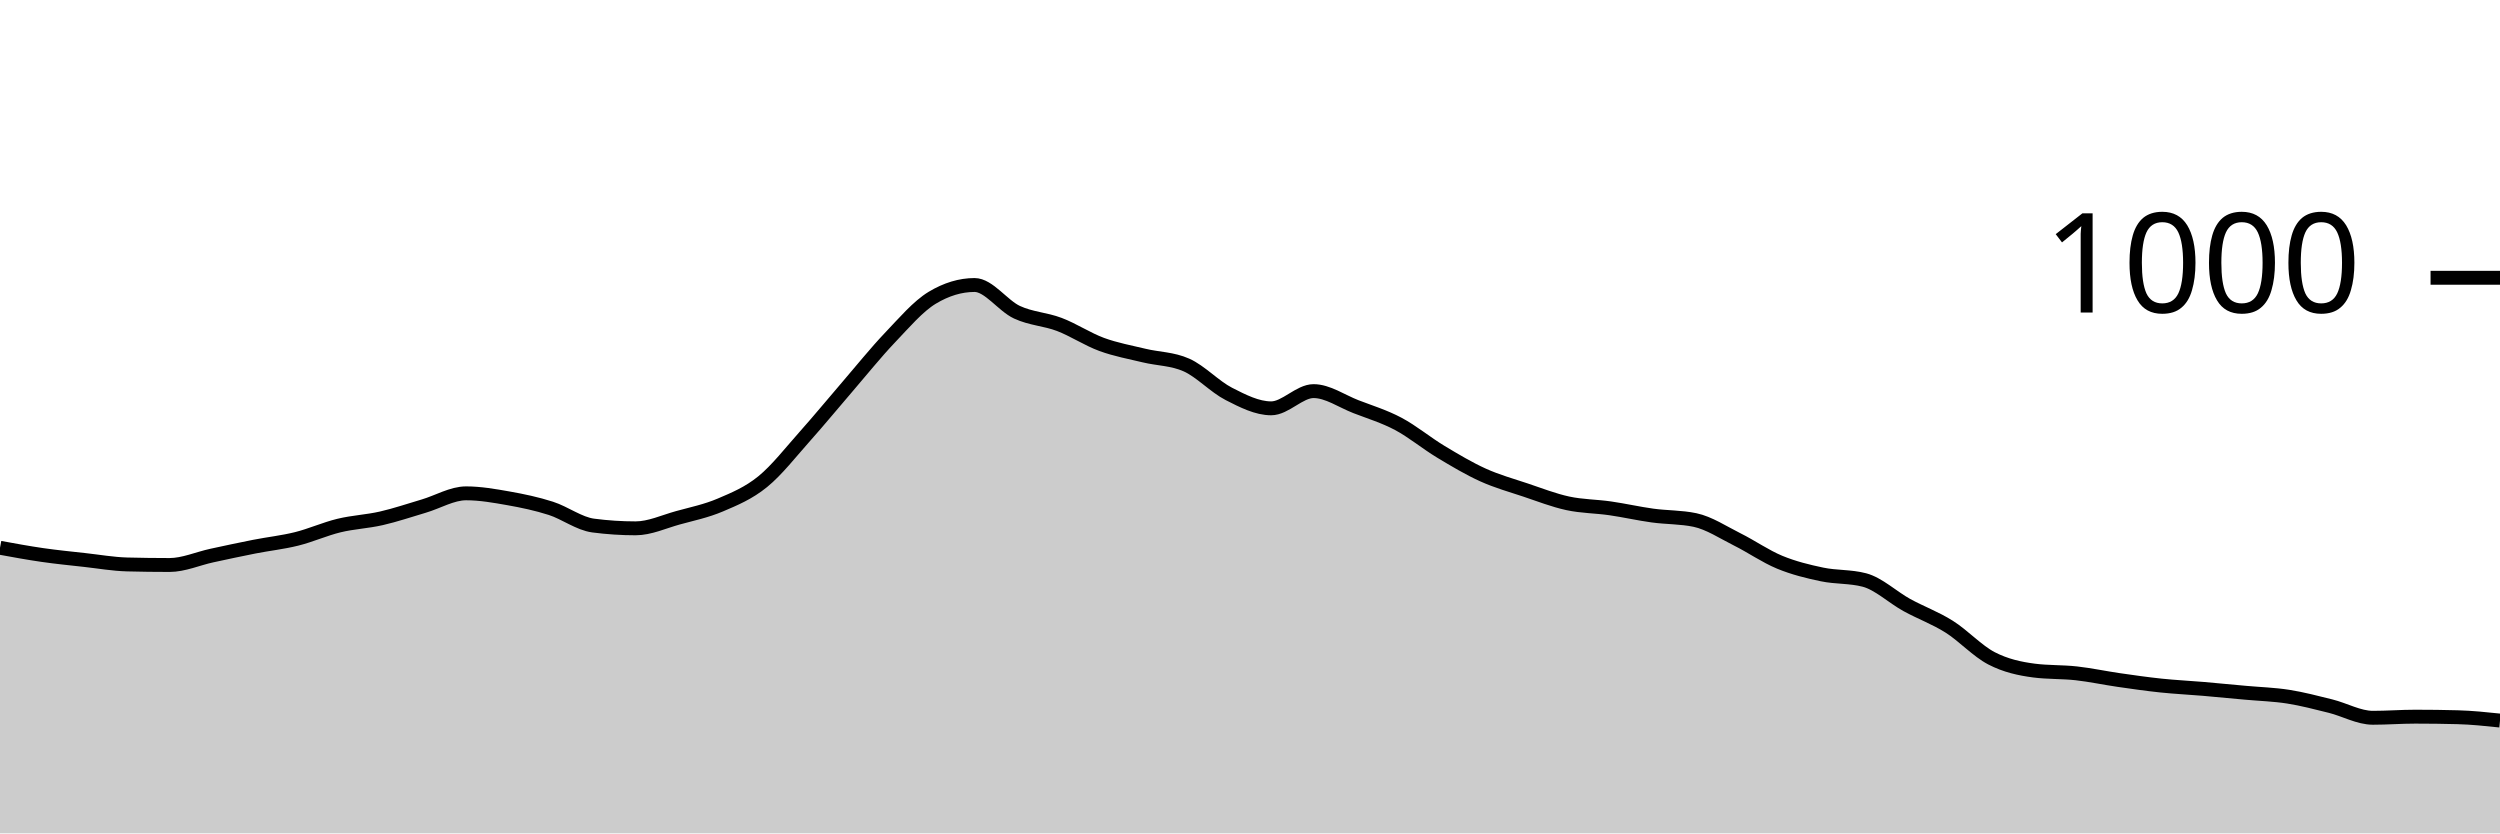
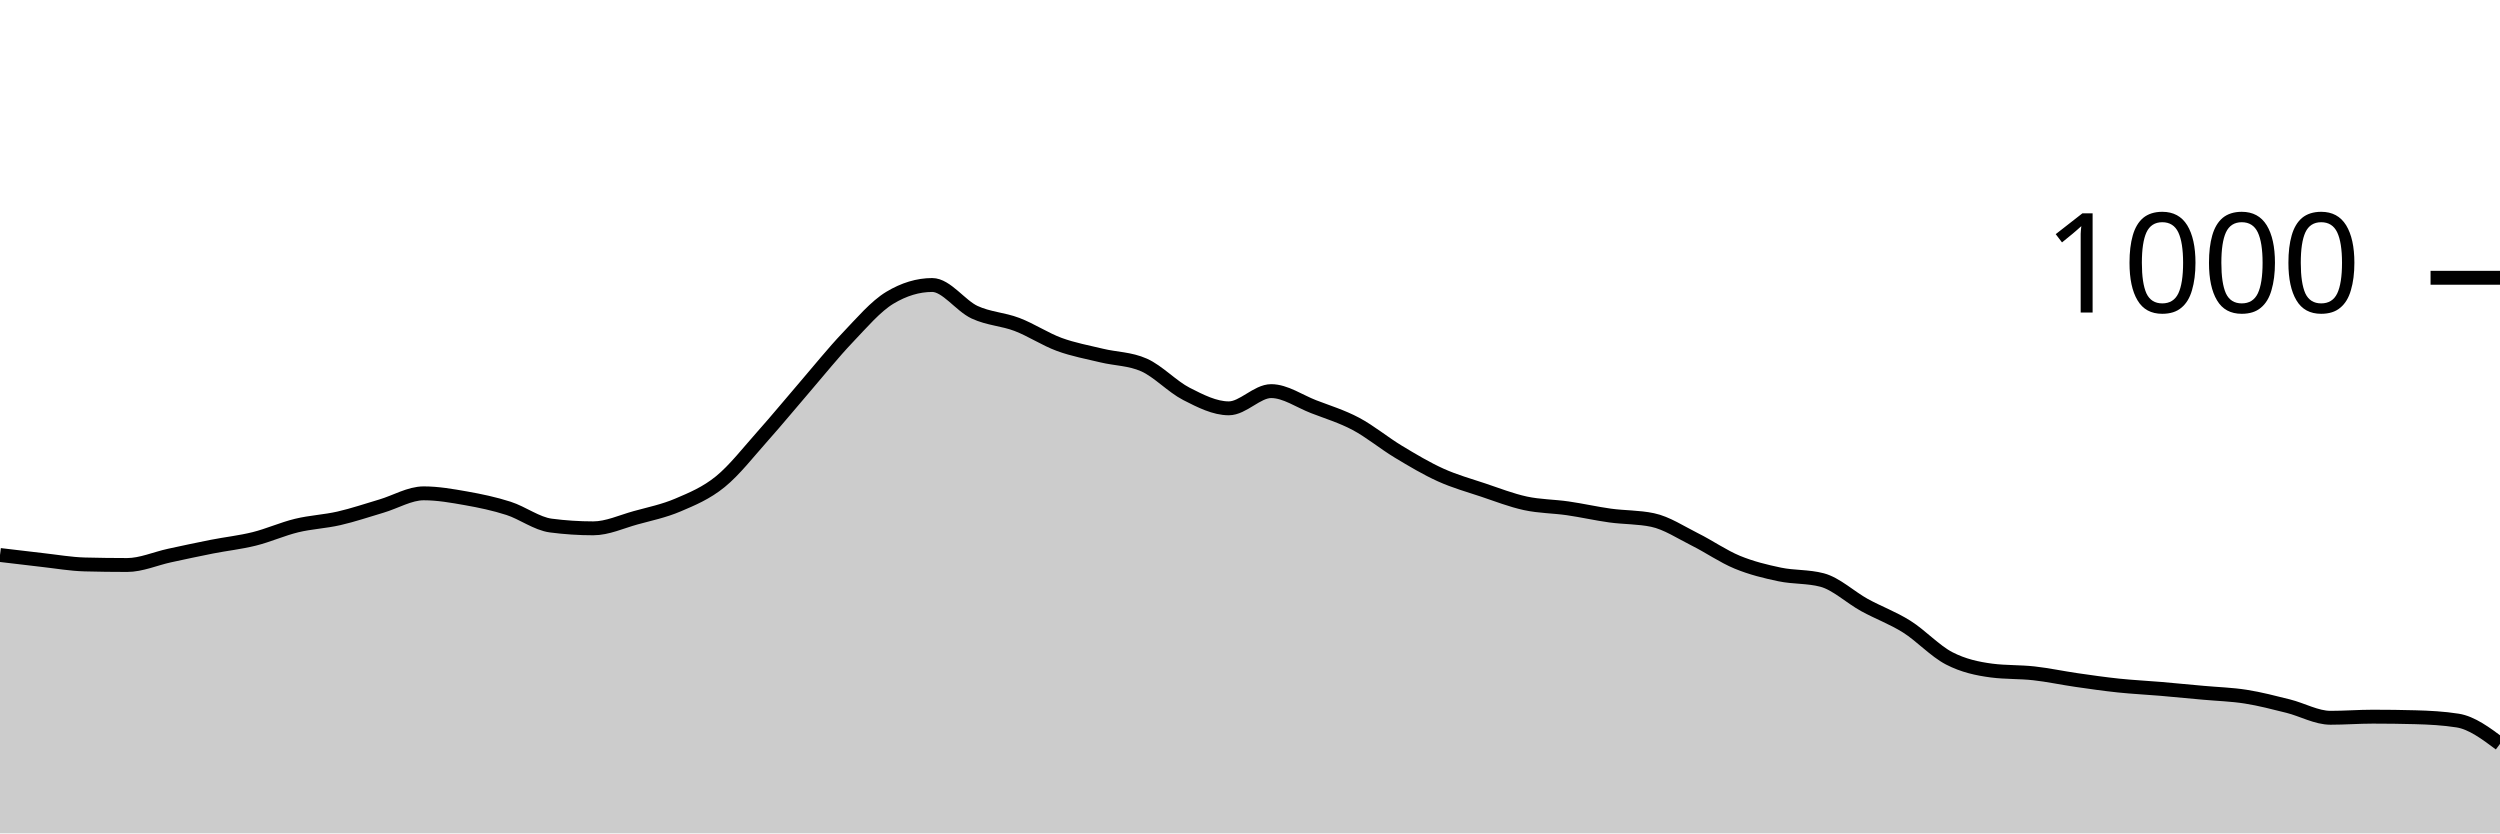
<svg xmlns="http://www.w3.org/2000/svg" viewBox="0 0 180 60">
  <g transform="translate(0,20)">
-     <path class="area" fill="rgba(0, 0, 0, 0.2)" d="M0,19.44C1.017,19.627,2.034,19.813,3.051,19.96C4.068,20.107,5.085,20.207,6.102,20.32C7.119,20.433,8.136,20.613,9.153,20.64C10.169,20.667,11.186,20.68,12.203,20.68C13.22,20.68,14.237,20.22,15.254,20C16.271,19.78,17.288,19.56,18.305,19.36C19.322,19.16,20.339,19.053,21.356,18.8C22.373,18.547,23.39,18.087,24.407,17.84C25.424,17.593,26.441,17.553,27.458,17.32C28.475,17.087,29.492,16.74,30.508,16.44C31.525,16.14,32.542,15.52,33.559,15.52C34.576,15.52,35.593,15.7,36.61,15.88C37.627,16.06,38.644,16.273,39.661,16.6C40.678,16.927,41.695,17.707,42.712,17.84C43.729,17.973,44.746,18.04,45.763,18.04C46.78,18.04,47.797,17.56,48.814,17.28C49.831,17,50.847,16.793,51.864,16.36C52.881,15.927,53.898,15.507,54.915,14.68C55.932,13.853,56.949,12.54,57.966,11.4C58.983,10.26,60,9.02,61.017,7.84C62.034,6.66,63.051,5.387,64.068,4.32C65.085,3.253,66.102,2.053,67.119,1.44C68.136,0.827,69.153,0.52,70.169,0.52C71.186,0.52,72.203,2.007,73.22,2.48C74.237,2.953,75.254,2.973,76.271,3.36C77.288,3.747,78.305,4.427,79.322,4.8C80.339,5.173,81.356,5.353,82.373,5.6C83.39,5.847,84.407,5.827,85.424,6.28C86.441,6.733,87.458,7.84,88.475,8.36C89.492,8.88,90.508,9.4,91.525,9.4C92.542,9.4,93.559,8.16,94.576,8.16C95.593,8.16,96.61,8.887,97.627,9.28C98.644,9.673,99.661,9.98,100.678,10.52C101.695,11.06,102.712,11.907,103.729,12.52C104.746,13.133,105.763,13.74,106.78,14.2C107.797,14.66,108.814,14.94,109.831,15.28C110.847,15.62,111.864,16.02,112.881,16.24C113.898,16.46,114.915,16.453,115.932,16.6C116.949,16.747,117.966,16.98,118.983,17.12C120,17.26,121.017,17.227,122.034,17.44C123.051,17.653,124.068,18.333,125.085,18.84C126.102,19.347,127.119,20.06,128.136,20.48C129.153,20.9,130.169,21.147,131.186,21.36C132.203,21.573,133.22,21.493,134.237,21.76C135.254,22.027,136.271,23,137.288,23.56C138.305,24.12,139.322,24.48,140.339,25.12C141.356,25.76,142.373,26.873,143.39,27.4C144.407,27.927,145.424,28.147,146.441,28.28C147.458,28.413,148.475,28.367,149.492,28.48C150.508,28.593,151.525,28.813,152.542,28.96C153.559,29.107,154.576,29.253,155.593,29.36C156.61,29.467,157.627,29.513,158.644,29.6C159.661,29.687,160.678,29.787,161.695,29.88C162.712,29.973,163.729,30,164.746,30.16C165.763,30.32,166.78,30.587,167.797,30.84C168.814,31.093,169.831,31.68,170.847,31.68C171.864,31.68,172.881,31.6,173.898,31.6C174.915,31.6,175.932,31.613,176.949,31.64C177.966,31.667,178.983,31.773,180,31.88L180,40C178.983,40,177.966,40,176.949,40C175.932,40,174.915,40,173.898,40C172.881,40,171.864,40,170.847,40C169.831,40,168.814,40,167.797,40C166.78,40,165.763,40,164.746,40C163.729,40,162.712,40,161.695,40C160.678,40,159.661,40,158.644,40C157.627,40,156.61,40,155.593,40C154.576,40,153.559,40,152.542,40C151.525,40,150.508,40,149.492,40C148.475,40,147.458,40,146.441,40C145.424,40,144.407,40,143.39,40C142.373,40,141.356,40,140.339,40C139.322,40,138.305,40,137.288,40C136.271,40,135.254,40,134.237,40C133.22,40,132.203,40,131.186,40C130.169,40,129.153,40,128.136,40C127.119,40,126.102,40,125.085,40C124.068,40,123.051,40,122.034,40C121.017,40,120,40,118.983,40C117.966,40,116.949,40,115.932,40C114.915,40,113.898,40,112.881,40C111.864,40,110.847,40,109.831,40C108.814,40,107.797,40,106.78,40C105.763,40,104.746,40,103.729,40C102.712,40,101.695,40,100.678,40C99.661,40,98.644,40,97.627,40C96.61,40,95.593,40,94.576,40C93.559,40,92.542,40,91.525,40C90.508,40,89.492,40,88.475,40C87.458,40,86.441,40,85.424,40C84.407,40,83.39,40,82.373,40C81.356,40,80.339,40,79.322,40C78.305,40,77.288,40,76.271,40C75.254,40,74.237,40,73.22,40C72.203,40,71.186,40,70.169,40C69.153,40,68.136,40,67.119,40C66.102,40,65.085,40,64.068,40C63.051,40,62.034,40,61.017,40C60,40,58.983,40,57.966,40C56.949,40,55.932,40,54.915,40C53.898,40,52.881,40,51.864,40C50.847,40,49.831,40,48.814,40C47.797,40,46.78,40,45.763,40C44.746,40,43.729,40,42.712,40C41.695,40,40.678,40,39.661,40C38.644,40,37.627,40,36.61,40C35.593,40,34.576,40,33.559,40C32.542,40,31.525,40,30.508,40C29.492,40,28.475,40,27.458,40C26.441,40,25.424,40,24.407,40C23.39,40,22.373,40,21.356,40C20.339,40,19.322,40,18.305,40C17.288,40,16.271,40,15.254,40C14.237,40,13.22,40,12.203,40C11.186,40,10.169,40,9.153,40C8.136,40,7.119,40,6.102,40C5.085,40,4.068,40,3.051,40C2.034,40,1.017,40,0,40Z" />
-     <path class="line" stroke="black" fill="none" d="M0,19.44C1.017,19.627,2.034,19.813,3.051,19.96C4.068,20.107,5.085,20.207,6.102,20.32C7.119,20.433,8.136,20.613,9.153,20.64C10.169,20.667,11.186,20.68,12.203,20.68C13.22,20.68,14.237,20.22,15.254,20C16.271,19.78,17.288,19.56,18.305,19.36C19.322,19.16,20.339,19.053,21.356,18.8C22.373,18.547,23.39,18.087,24.407,17.84C25.424,17.593,26.441,17.553,27.458,17.32C28.475,17.087,29.492,16.74,30.508,16.44C31.525,16.14,32.542,15.52,33.559,15.52C34.576,15.52,35.593,15.7,36.61,15.88C37.627,16.06,38.644,16.273,39.661,16.6C40.678,16.927,41.695,17.707,42.712,17.84C43.729,17.973,44.746,18.04,45.763,18.04C46.78,18.04,47.797,17.56,48.814,17.28C49.831,17,50.847,16.793,51.864,16.36C52.881,15.927,53.898,15.507,54.915,14.68C55.932,13.853,56.949,12.54,57.966,11.4C58.983,10.26,60,9.02,61.017,7.84C62.034,6.66,63.051,5.387,64.068,4.32C65.085,3.253,66.102,2.053,67.119,1.44C68.136,0.827,69.153,0.52,70.169,0.52C71.186,0.52,72.203,2.007,73.22,2.48C74.237,2.953,75.254,2.973,76.271,3.36C77.288,3.747,78.305,4.427,79.322,4.8C80.339,5.173,81.356,5.353,82.373,5.6C83.39,5.847,84.407,5.827,85.424,6.28C86.441,6.733,87.458,7.84,88.475,8.36C89.492,8.88,90.508,9.4,91.525,9.4C92.542,9.4,93.559,8.16,94.576,8.16C95.593,8.16,96.61,8.887,97.627,9.28C98.644,9.673,99.661,9.98,100.678,10.52C101.695,11.06,102.712,11.907,103.729,12.52C104.746,13.133,105.763,13.74,106.78,14.2C107.797,14.66,108.814,14.94,109.831,15.28C110.847,15.62,111.864,16.02,112.881,16.24C113.898,16.46,114.915,16.453,115.932,16.6C116.949,16.747,117.966,16.98,118.983,17.12C120,17.26,121.017,17.227,122.034,17.44C123.051,17.653,124.068,18.333,125.085,18.84C126.102,19.347,127.119,20.06,128.136,20.48C129.153,20.9,130.169,21.147,131.186,21.36C132.203,21.573,133.22,21.493,134.237,21.76C135.254,22.027,136.271,23,137.288,23.56C138.305,24.12,139.322,24.48,140.339,25.12C141.356,25.76,142.373,26.873,143.39,27.4C144.407,27.927,145.424,28.147,146.441,28.28C147.458,28.413,148.475,28.367,149.492,28.48C150.508,28.593,151.525,28.813,152.542,28.96C153.559,29.107,154.576,29.253,155.593,29.36C156.61,29.467,157.627,29.513,158.644,29.6C159.661,29.687,160.678,29.787,161.695,29.88C162.712,29.973,163.729,30,164.746,30.16C165.763,30.32,166.78,30.587,167.797,30.84C168.814,31.093,169.831,31.68,170.847,31.68C171.864,31.68,172.881,31.6,173.898,31.6C174.915,31.6,175.932,31.613,176.949,31.64C177.966,31.667,178.983,31.773,180,31.88" />
+     <path class="area" fill="rgba(0, 0, 0, 0.2)" d="M0,19.96C1.017,20.083,2.034,20.207,3.051,20.32C4.068,20.433,5.085,20.613,6.102,20.64C7.119,20.667,8.136,20.68,9.153,20.68C10.169,20.68,11.186,20.22,12.203,20C13.22,19.78,14.237,19.56,15.254,19.36C16.271,19.16,17.288,19.053,18.305,18.8C19.322,18.547,20.339,18.087,21.356,17.84C22.373,17.593,23.39,17.553,24.407,17.32C25.424,17.087,26.441,16.74,27.458,16.44C28.475,16.14,29.492,15.52,30.508,15.52C31.525,15.52,32.542,15.7,33.559,15.88C34.576,16.06,35.593,16.273,36.61,16.6C37.627,16.927,38.644,17.707,39.661,17.84C40.678,17.973,41.695,18.04,42.712,18.04C43.729,18.04,44.746,17.56,45.763,17.28C46.78,17,47.797,16.793,48.814,16.36C49.831,15.927,50.847,15.507,51.864,14.68C52.881,13.853,53.898,12.54,54.915,11.4C55.932,10.26,56.949,9.02,57.966,7.84C58.983,6.66,60,5.387,61.017,4.32C62.034,3.253,63.051,2.053,64.068,1.44C65.085,0.827,66.102,0.52,67.119,0.52C68.136,0.52,69.153,2.007,70.169,2.48C71.186,2.953,72.203,2.973,73.22,3.36C74.237,3.747,75.254,4.427,76.271,4.8C77.288,5.173,78.305,5.353,79.322,5.6C80.339,5.847,81.356,5.827,82.373,6.28C83.39,6.733,84.407,7.84,85.424,8.36C86.441,8.88,87.458,9.4,88.475,9.4C89.492,9.4,90.508,8.16,91.525,8.16C92.542,8.16,93.559,8.887,94.576,9.28C95.593,9.673,96.61,9.98,97.627,10.52C98.644,11.06,99.661,11.907,100.678,12.52C101.695,13.133,102.712,13.74,103.729,14.2C104.746,14.66,105.763,14.94,106.78,15.28C107.797,15.62,108.814,16.02,109.831,16.24C110.847,16.46,111.864,16.453,112.881,16.6C113.898,16.747,114.915,16.98,115.932,17.12C116.949,17.26,117.966,17.227,118.983,17.44C120,17.653,121.017,18.333,122.034,18.84C123.051,19.347,124.068,20.06,125.085,20.48C126.102,20.9,127.119,21.147,128.136,21.36C129.153,21.573,130.169,21.493,131.186,21.76C132.203,22.027,133.22,23,134.237,23.56C135.254,24.12,136.271,24.48,137.288,25.12C138.305,25.76,139.322,26.873,140.339,27.4C141.356,27.927,142.373,28.147,143.39,28.28C144.407,28.413,145.424,28.367,146.441,28.48C147.458,28.593,148.475,28.813,149.492,28.96C150.508,29.107,151.525,29.253,152.542,29.36C153.559,29.467,154.576,29.513,155.593,29.6C156.61,29.687,157.627,29.787,158.644,29.88C159.661,29.973,160.678,30,161.695,30.16C162.712,30.32,163.729,30.587,164.746,30.84C165.763,31.093,166.78,31.68,167.797,31.68C168.814,31.68,169.831,31.6,170.847,31.6C171.864,31.6,172.881,31.613,173.898,31.64C174.915,31.667,175.932,31.72,176.949,31.88C177.966,32.04,178.983,32.8,180,33.56L180,40C178.983,40,177.966,40,176.949,40C175.932,40,174.915,40,173.898,40C172.881,40,171.864,40,170.847,40C169.831,40,168.814,40,167.797,40C166.78,40,165.763,40,164.746,40C163.729,40,162.712,40,161.695,40C160.678,40,159.661,40,158.644,40C157.627,40,156.61,40,155.593,40C154.576,40,153.559,40,152.542,40C151.525,40,150.508,40,149.492,40C148.475,40,147.458,40,146.441,40C145.424,40,144.407,40,143.39,40C142.373,40,141.356,40,140.339,40C139.322,40,138.305,40,137.288,40C136.271,40,135.254,40,134.237,40C133.22,40,132.203,40,131.186,40C130.169,40,129.153,40,128.136,40C127.119,40,126.102,40,125.085,40C124.068,40,123.051,40,122.034,40C121.017,40,120,40,118.983,40C117.966,40,116.949,40,115.932,40C114.915,40,113.898,40,112.881,40C111.864,40,110.847,40,109.831,40C108.814,40,107.797,40,106.78,40C105.763,40,104.746,40,103.729,40C102.712,40,101.695,40,100.678,40C99.661,40,98.644,40,97.627,40C96.61,40,95.593,40,94.576,40C93.559,40,92.542,40,91.525,40C90.508,40,89.492,40,88.475,40C87.458,40,86.441,40,85.424,40C84.407,40,83.39,40,82.373,40C81.356,40,80.339,40,79.322,40C78.305,40,77.288,40,76.271,40C75.254,40,74.237,40,73.22,40C72.203,40,71.186,40,70.169,40C69.153,40,68.136,40,67.119,40C66.102,40,65.085,40,64.068,40C63.051,40,62.034,40,61.017,40C60,40,58.983,40,57.966,40C56.949,40,55.932,40,54.915,40C53.898,40,52.881,40,51.864,40C50.847,40,49.831,40,48.814,40C47.797,40,46.78,40,45.763,40C44.746,40,43.729,40,42.712,40C41.695,40,40.678,40,39.661,40C38.644,40,37.627,40,36.61,40C35.593,40,34.576,40,33.559,40C32.542,40,31.525,40,30.508,40C29.492,40,28.475,40,27.458,40C26.441,40,25.424,40,24.407,40C23.39,40,22.373,40,21.356,40C20.339,40,19.322,40,18.305,40C17.288,40,16.271,40,15.254,40C14.237,40,13.22,40,12.203,40C11.186,40,10.169,40,9.153,40C8.136,40,7.119,40,6.102,40C5.085,40,4.068,40,3.051,40C2.034,40,1.017,40,0,40Z" />
+     <path class="line" stroke="black" fill="none" d="M0,19.96C1.017,20.083,2.034,20.207,3.051,20.32C4.068,20.433,5.085,20.613,6.102,20.64C7.119,20.667,8.136,20.68,9.153,20.68C10.169,20.68,11.186,20.22,12.203,20C13.22,19.78,14.237,19.56,15.254,19.36C16.271,19.16,17.288,19.053,18.305,18.8C19.322,18.547,20.339,18.087,21.356,17.84C22.373,17.593,23.39,17.553,24.407,17.32C25.424,17.087,26.441,16.74,27.458,16.44C28.475,16.14,29.492,15.52,30.508,15.52C31.525,15.52,32.542,15.7,33.559,15.88C34.576,16.06,35.593,16.273,36.61,16.6C37.627,16.927,38.644,17.707,39.661,17.84C40.678,17.973,41.695,18.04,42.712,18.04C43.729,18.04,44.746,17.56,45.763,17.28C46.78,17,47.797,16.793,48.814,16.36C49.831,15.927,50.847,15.507,51.864,14.68C52.881,13.853,53.898,12.54,54.915,11.4C55.932,10.26,56.949,9.02,57.966,7.84C58.983,6.66,60,5.387,61.017,4.32C62.034,3.253,63.051,2.053,64.068,1.44C65.085,0.827,66.102,0.52,67.119,0.52C68.136,0.52,69.153,2.007,70.169,2.48C71.186,2.953,72.203,2.973,73.22,3.36C74.237,3.747,75.254,4.427,76.271,4.8C77.288,5.173,78.305,5.353,79.322,5.6C80.339,5.847,81.356,5.827,82.373,6.28C83.39,6.733,84.407,7.84,85.424,8.36C86.441,8.88,87.458,9.4,88.475,9.4C89.492,9.4,90.508,8.16,91.525,8.16C92.542,8.16,93.559,8.887,94.576,9.28C95.593,9.673,96.61,9.98,97.627,10.52C98.644,11.06,99.661,11.907,100.678,12.52C101.695,13.133,102.712,13.74,103.729,14.2C104.746,14.66,105.763,14.94,106.78,15.28C107.797,15.62,108.814,16.02,109.831,16.24C110.847,16.46,111.864,16.453,112.881,16.6C113.898,16.747,114.915,16.98,115.932,17.12C116.949,17.26,117.966,17.227,118.983,17.44C120,17.653,121.017,18.333,122.034,18.84C123.051,19.347,124.068,20.06,125.085,20.48C126.102,20.9,127.119,21.147,128.136,21.36C129.153,21.573,130.169,21.493,131.186,21.76C132.203,22.027,133.22,23,134.237,23.56C135.254,24.12,136.271,24.48,137.288,25.12C138.305,25.76,139.322,26.873,140.339,27.4C141.356,27.927,142.373,28.147,143.39,28.28C144.407,28.413,145.424,28.367,146.441,28.48C147.458,28.593,148.475,28.813,149.492,28.96C150.508,29.107,151.525,29.253,152.542,29.36C153.559,29.467,154.576,29.513,155.593,29.6C156.61,29.687,157.627,29.787,158.644,29.88C159.661,29.973,160.678,30,161.695,30.16C162.712,30.32,163.729,30.587,164.746,30.84C165.763,31.093,166.78,31.68,167.797,31.68C168.814,31.68,169.831,31.6,170.847,31.6C171.864,31.6,172.881,31.613,173.898,31.64C174.915,31.667,175.932,31.72,176.949,31.88C177.966,32.04,178.983,32.8,180,33.56" />
    <path class="axis-ceiling" stroke-width="1" stroke="black" fill="none" d="M175,0L180,0" />
    <text class="axis-ceiling-label" font-family="sans-serif" text-anchor="end" font-size="10px" x="170" y="2.5">1000</text>
  </g>
</svg>
